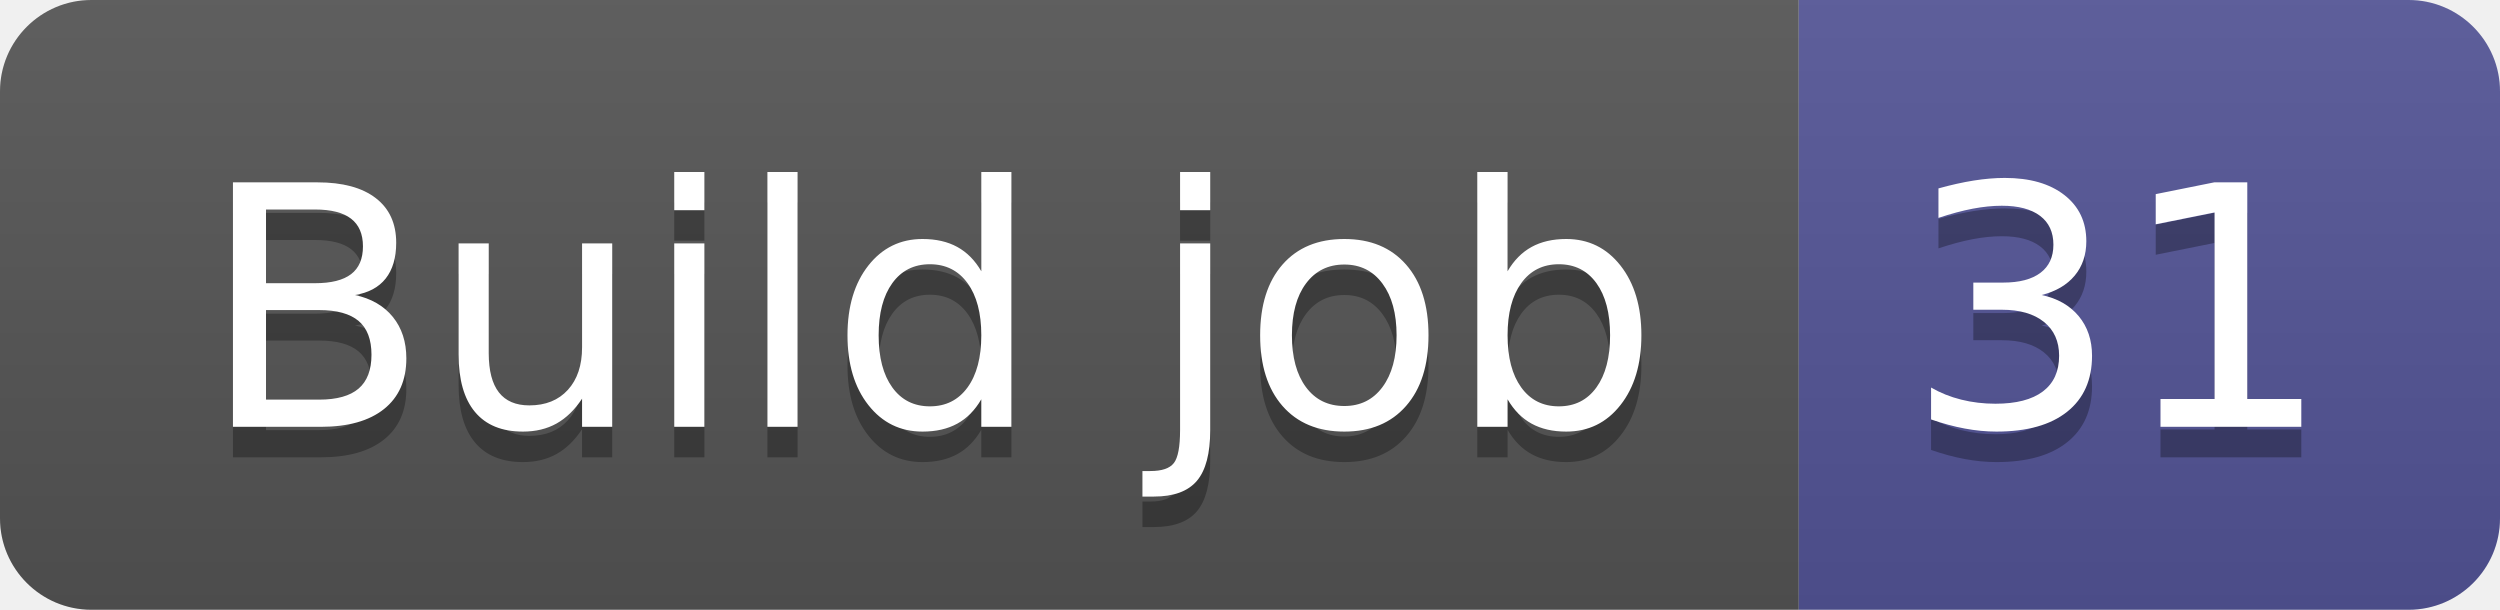
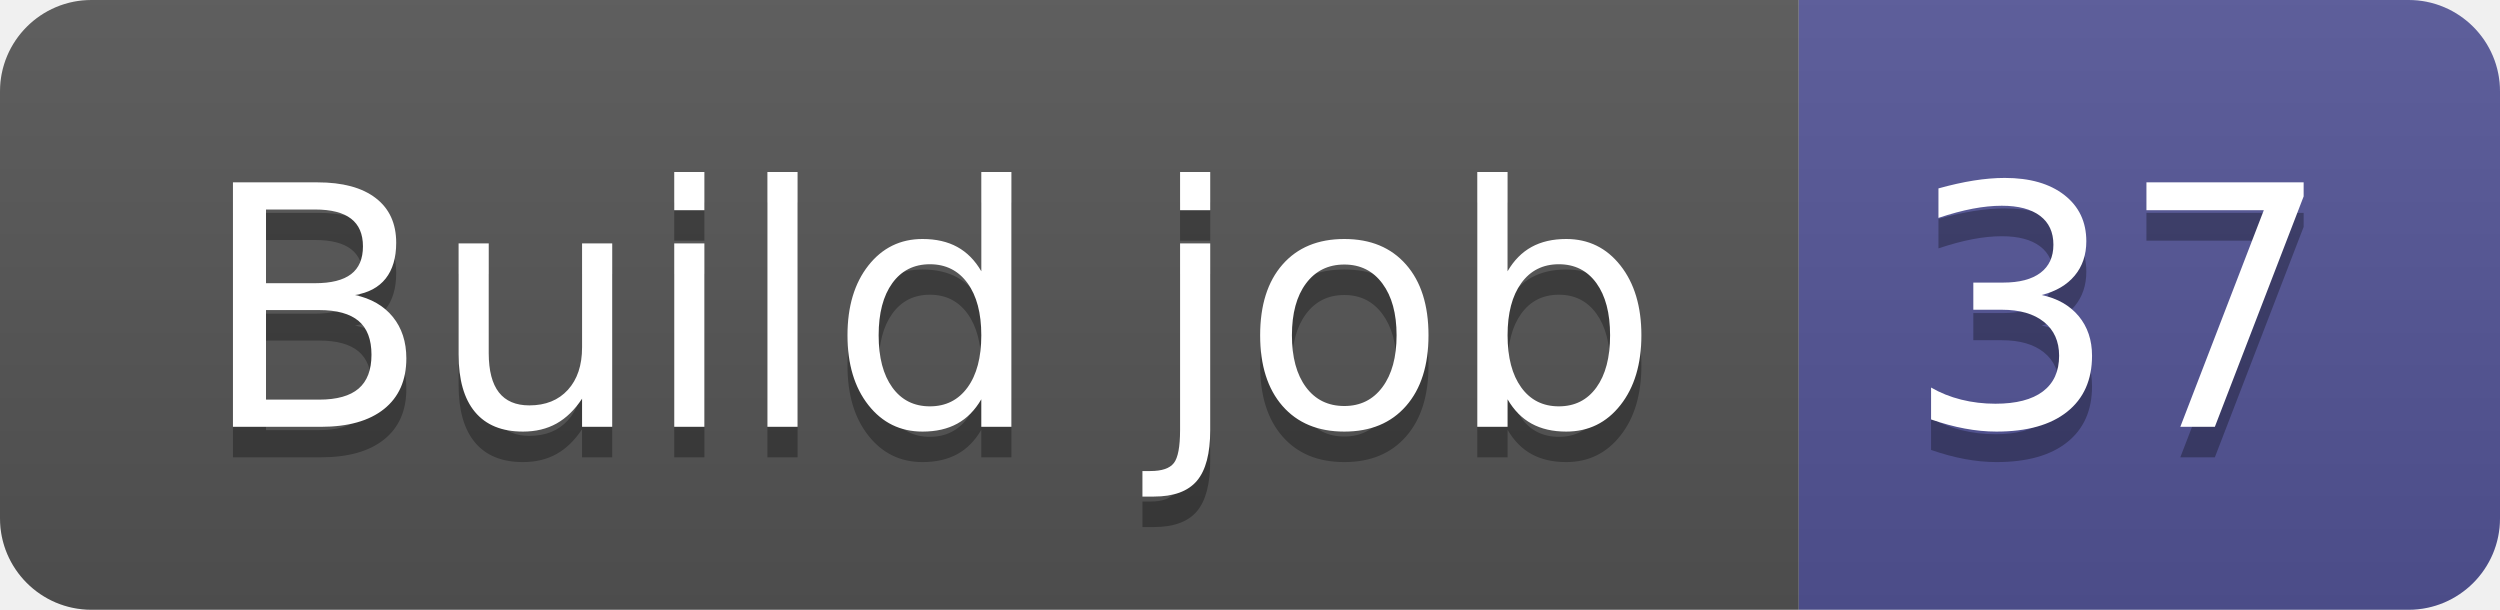
- <svg xmlns="http://www.w3.org/2000/svg" width="82" height="20" role="img" aria-label="Build job: 31">
+ <svg xmlns="http://www.w3.org/2000/svg" width="82" height="20" role="img" aria-label="Build job: 37">
  <linearGradient id="s" x2="0" y2="100%">
    <stop offset="0" stop-color="#bbb" stop-opacity=".1" />
    <stop offset="1" stop-opacity=".1" />
  </linearGradient>
  <clipPath id="r">
    <rect width="82" height="20" rx="3" fill="#fff" />
  </clipPath>
  <g clip-path="url(#r)">
    <rect width="59" height="20" fill="#555" />
    <rect x="59" width="23" height="20" fill="#535597" />
    <rect width="82" height="20" fill="url(#s)" />
  </g>
  <g fill="#fff" text-anchor="middle" font-family="Verdana,Geneva,DejaVu Sans,sans-serif" text-rendering="geometricPrecision" font-size="110">
    <text aria-hidden="true" x="305" y="150" fill="#010101" fill-opacity=".3" transform="scale(.1)" textLength="490">Build job</text>
    <text x="305" y="140" transform="scale(.1)" fill="#fff" textLength="490">Build job</text>
-     <text aria-hidden="true" x="695" y="150" fill="#010101" fill-opacity=".3" transform="scale(.1)" textLength="130">31</text>
-     <text x="695" y="140" transform="scale(.1)" fill="#fff" textLength="130">31</text>
+     <text aria-hidden="true" x="695" y="150" fill="#010101" fill-opacity=".3" transform="scale(.1)" textLength="130">37</text>
+     <text x="695" y="140" transform="scale(.1)" fill="#fff" textLength="130">37</text>
  </g>
</svg>
